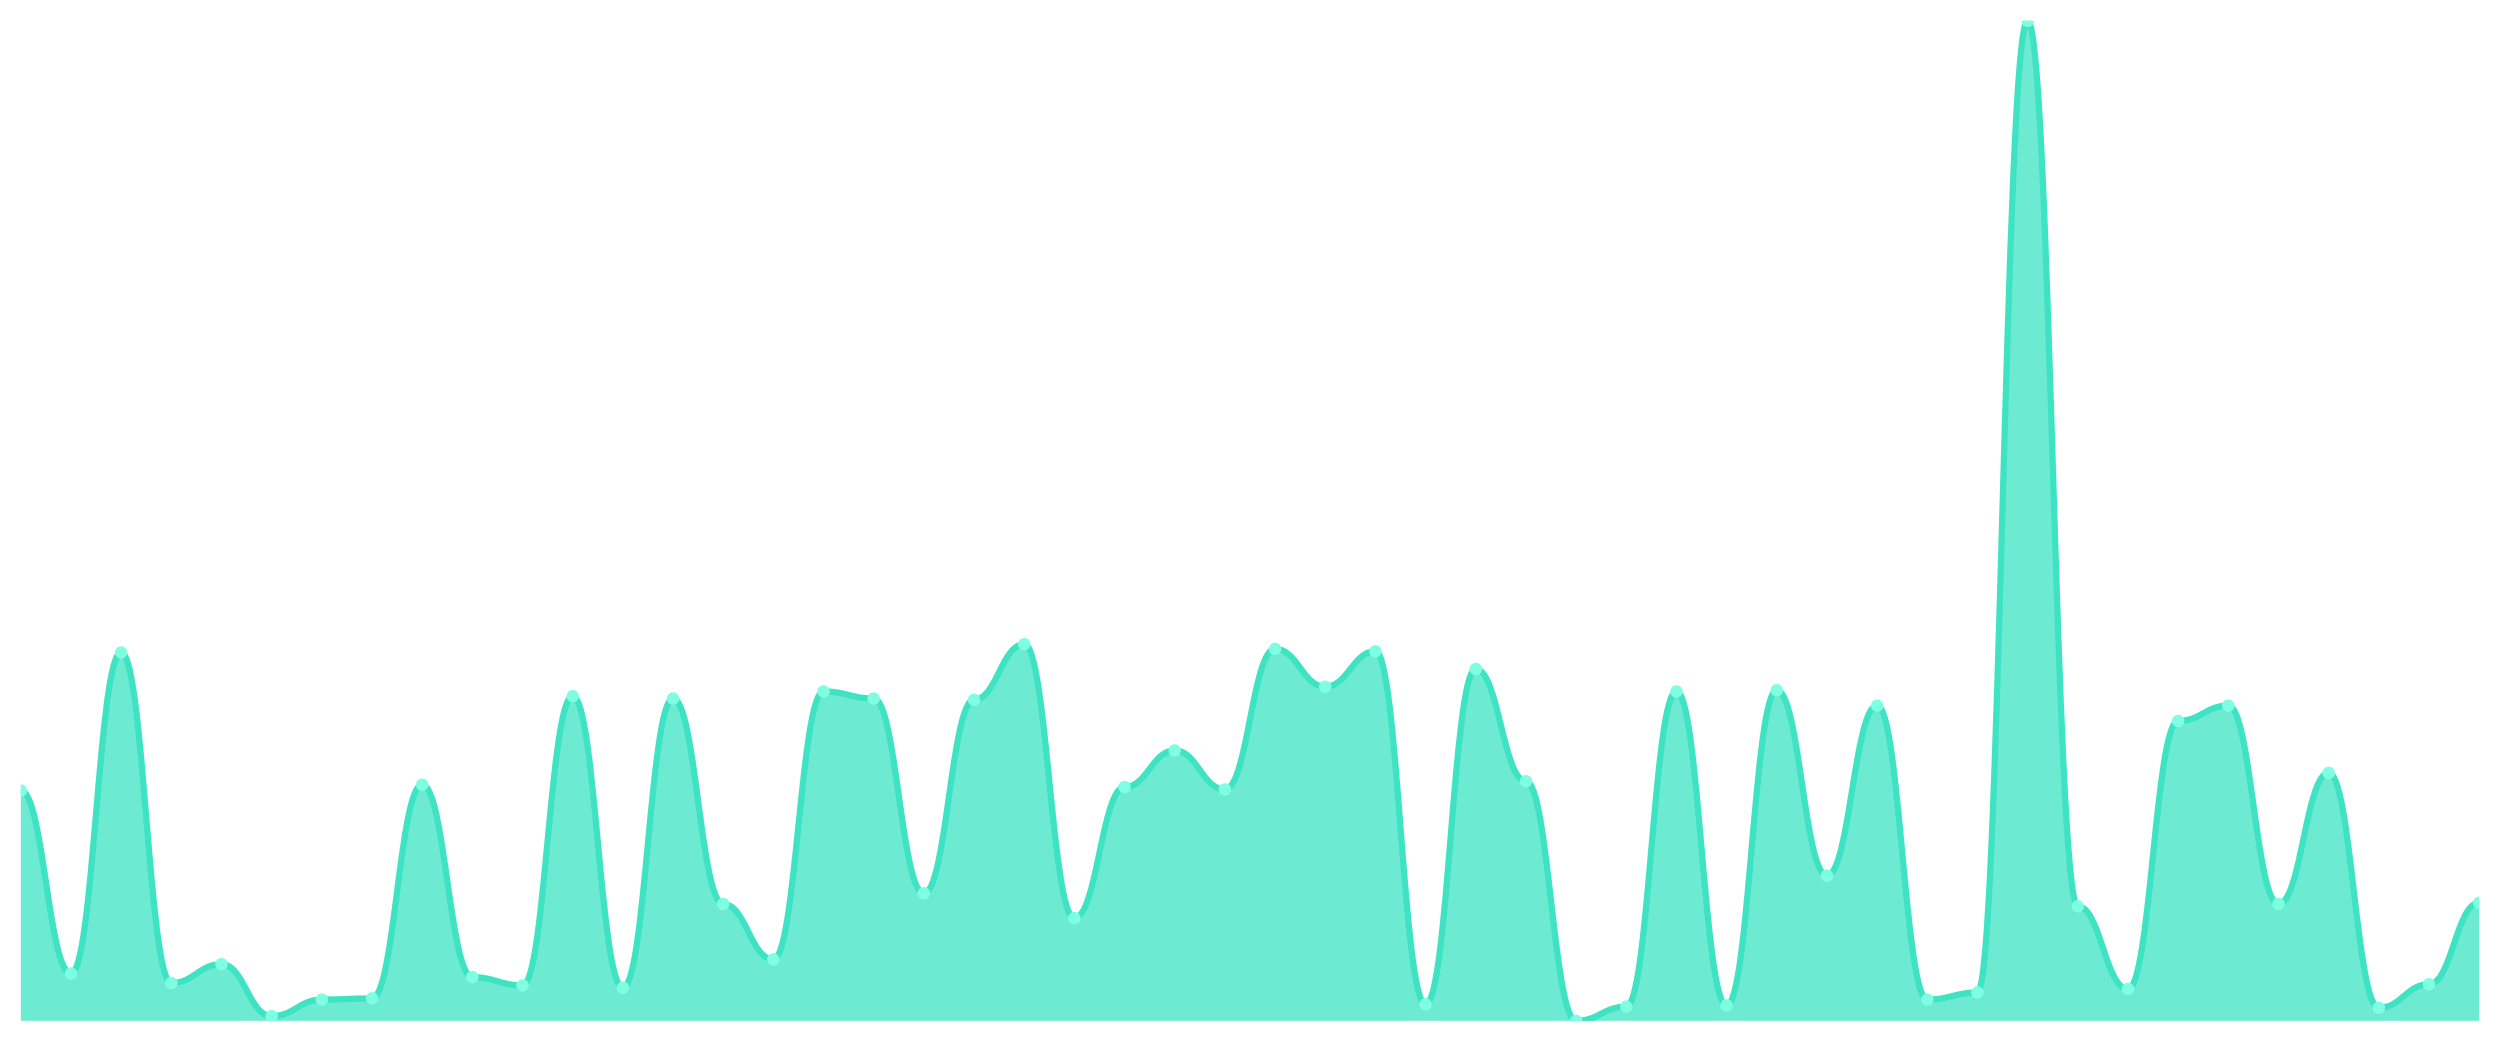
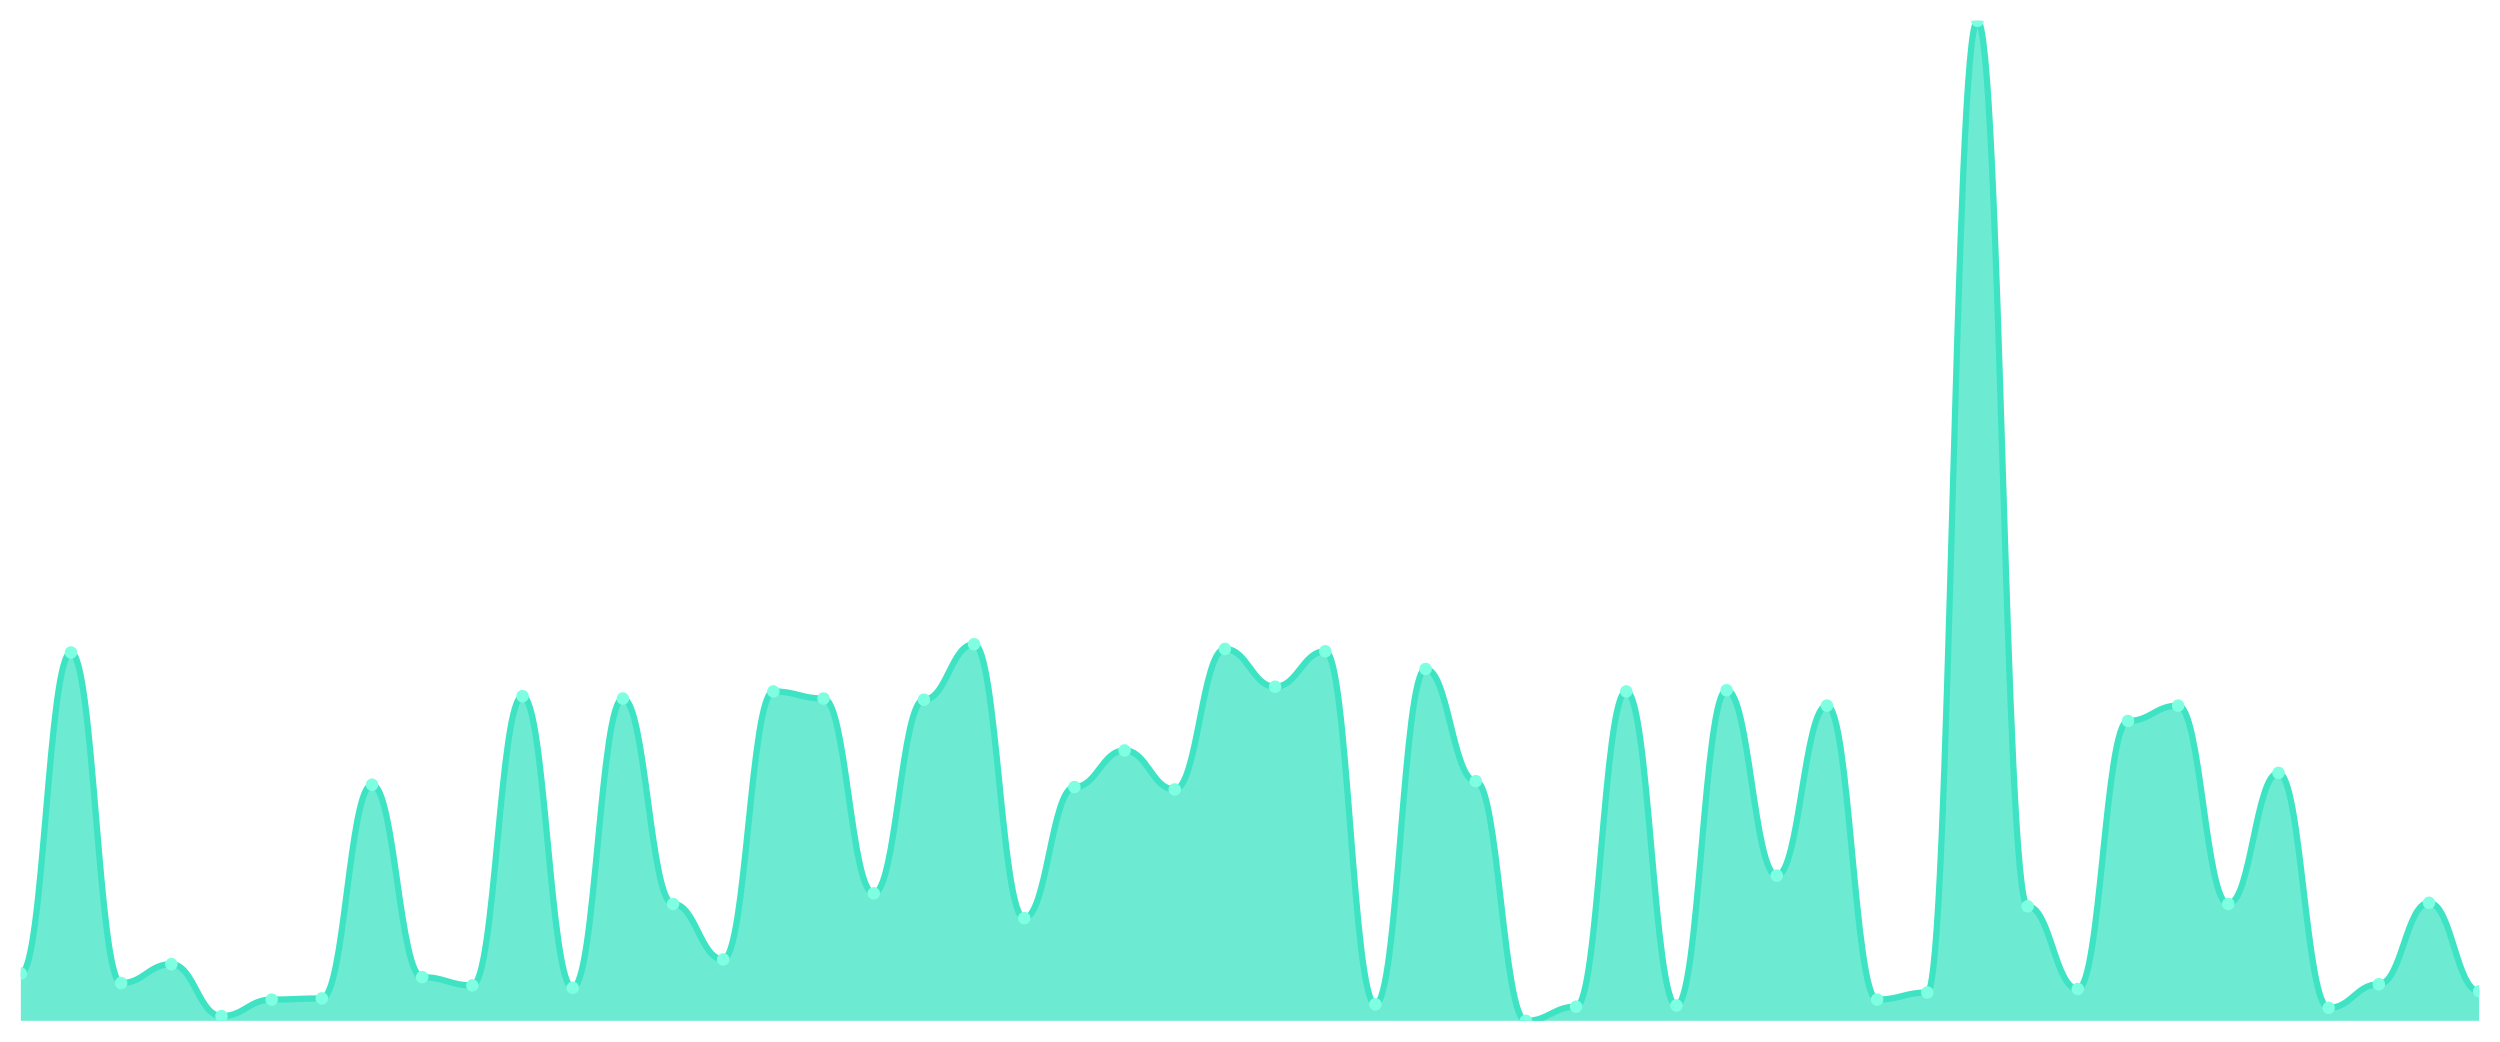
<svg xmlns="http://www.w3.org/2000/svg" viewBox="0 0 1200 500" width="1200" height="500">
  <defs>
    <clipPath id="c">
      <rect x="10" y="10" width="1180" height="480" />
    </clipPath>
  </defs>
  <rect width="1200" height="500" fill="none" />
  <g clip-path="url(#c)">
-     <path d="M 10,490 L 10,379.492 C 20.837,379.492 23.245,467.332 34.082,467.332 C 44.918,467.332 47.327,313.188 58.163,313.188 C 69,313.188 71.408,471.865 82.245,471.865 C 93.082,471.865 95.49,462.798 106.327,462.798 C 117.163,462.798 119.571,487.733 130.408,487.733 C 141.245,487.733 143.653,479.799 154.49,479.799 C 165.327,479.799 167.735,479.233 178.571,479.233 C 189.408,479.233 191.816,376.659 202.653,376.659 C 213.49,376.659 215.898,469.032 226.735,469.032 C 237.571,469.032 239.98,472.999 250.816,472.999 C 261.653,472.999 264.061,334.156 274.898,334.156 C 285.735,334.156 288.143,474.132 298.98,474.132 C 309.816,474.132 312.224,335.289 323.061,335.289 C 333.898,335.289 336.306,433.896 347.143,433.896 C 357.98,433.896 360.388,460.531 371.224,460.531 C 382.061,460.531 384.469,331.889 395.306,331.889 C 406.143,331.889 408.551,335.289 419.388,335.289 C 430.224,335.289 432.633,428.796 443.469,428.796 C 454.306,428.796 456.714,335.856 467.551,335.856 C 478.388,335.856 480.796,309.221 491.633,309.221 C 502.469,309.221 504.878,440.697 515.714,440.697 C 526.551,440.697 528.959,377.792 539.796,377.792 C 550.633,377.792 553.041,360.224 563.878,360.224 C 574.714,360.224 577.122,378.926 587.959,378.926 C 598.796,378.926 601.204,311.488 612.041,311.488 C 622.878,311.488 625.286,329.622 636.122,329.622 C 646.959,329.622 649.367,312.621 660.204,312.621 C 671.041,312.621 673.449,482.066 684.286,482.066 C 695.122,482.066 697.531,321.122 708.367,321.122 C 719.204,321.122 721.612,374.959 732.449,374.959 C 743.286,374.959 745.694,490 756.531,490 C 767.367,490 769.776,483.2 780.612,483.2 C 791.449,483.2 793.857,331.889 804.694,331.889 C 815.531,331.889 817.939,482.633 828.776,482.633 C 839.612,482.633 842.02,331.322 852.857,331.322 C 863.694,331.322 866.102,420.295 876.939,420.295 C 887.776,420.295 890.184,338.689 901.02,338.689 C 911.857,338.689 914.265,479.799 925.102,479.799 C 935.939,479.799 938.347,476.399 949.184,476.399 C 960.02,476.399 962.429,10 973.265,10 C 984.102,10 986.51,435.03 997.347,435.03 C 1008.184,435.03 1010.592,474.699 1021.429,474.699 C 1032.265,474.699 1034.673,346.057 1045.51,346.057 C 1056.347,346.057 1058.755,338.689 1069.592,338.689 C 1080.429,338.689 1082.837,433.896 1093.673,433.896 C 1104.51,433.896 1106.918,370.992 1117.755,370.992 C 1128.592,370.992 1131,483.766 1141.837,483.766 C 1152.673,483.766 1155.082,472.432 1165.918,472.432 C 1176.755,472.432 1179.163,433.329 1190,433.329 L 1190,490 Z" fill="rgba(61,227,195,0.75)" />
-     <path d="M 10,379.492 C 20.837,379.492 23.245,467.332 34.082,467.332 C 44.918,467.332 47.327,313.188 58.163,313.188 C 69,313.188 71.408,471.865 82.245,471.865 C 93.082,471.865 95.49,462.798 106.327,462.798 C 117.163,462.798 119.571,487.733 130.408,487.733 C 141.245,487.733 143.653,479.799 154.49,479.799 C 165.327,479.799 167.735,479.233 178.571,479.233 C 189.408,479.233 191.816,376.659 202.653,376.659 C 213.49,376.659 215.898,469.032 226.735,469.032 C 237.571,469.032 239.98,472.999 250.816,472.999 C 261.653,472.999 264.061,334.156 274.898,334.156 C 285.735,334.156 288.143,474.132 298.98,474.132 C 309.816,474.132 312.224,335.289 323.061,335.289 C 333.898,335.289 336.306,433.896 347.143,433.896 C 357.98,433.896 360.388,460.531 371.224,460.531 C 382.061,460.531 384.469,331.889 395.306,331.889 C 406.143,331.889 408.551,335.289 419.388,335.289 C 430.224,335.289 432.633,428.796 443.469,428.796 C 454.306,428.796 456.714,335.856 467.551,335.856 C 478.388,335.856 480.796,309.221 491.633,309.221 C 502.469,309.221 504.878,440.697 515.714,440.697 C 526.551,440.697 528.959,377.792 539.796,377.792 C 550.633,377.792 553.041,360.224 563.878,360.224 C 574.714,360.224 577.122,378.926 587.959,378.926 C 598.796,378.926 601.204,311.488 612.041,311.488 C 622.878,311.488 625.286,329.622 636.122,329.622 C 646.959,329.622 649.367,312.621 660.204,312.621 C 671.041,312.621 673.449,482.066 684.286,482.066 C 695.122,482.066 697.531,321.122 708.367,321.122 C 719.204,321.122 721.612,374.959 732.449,374.959 C 743.286,374.959 745.694,490 756.531,490 C 767.367,490 769.776,483.2 780.612,483.2 C 791.449,483.2 793.857,331.889 804.694,331.889 C 815.531,331.889 817.939,482.633 828.776,482.633 C 839.612,482.633 842.02,331.322 852.857,331.322 C 863.694,331.322 866.102,420.295 876.939,420.295 C 887.776,420.295 890.184,338.689 901.02,338.689 C 911.857,338.689 914.265,479.799 925.102,479.799 C 935.939,479.799 938.347,476.399 949.184,476.399 C 960.02,476.399 962.429,10 973.265,10 C 984.102,10 986.51,435.03 997.347,435.03 C 1008.184,435.03 1010.592,474.699 1021.429,474.699 C 1032.265,474.699 1034.673,346.057 1045.51,346.057 C 1056.347,346.057 1058.755,338.689 1069.592,338.689 C 1080.429,338.689 1082.837,433.896 1093.673,433.896 C 1104.51,433.896 1106.918,370.992 1117.755,370.992 C 1128.592,370.992 1131,483.766 1141.837,483.766 C 1152.673,483.766 1155.082,472.432 1165.918,472.432 C 1176.755,472.432 1179.163,433.329 1190,433.329" fill="none" stroke="#3de3c3" stroke-width="3" stroke-linecap="round" stroke-linejoin="round" />
-     <circle cx="10" cy="379.492" r="3" fill="#7fffe1" />
-     <circle cx="34.082" cy="467.332" r="3" fill="#7fffe1" />
-     <circle cx="58.163" cy="313.188" r="3" fill="#7fffe1" />
-     <circle cx="82.245" cy="471.865" r="3" fill="#7fffe1" />
-     <circle cx="106.327" cy="462.798" r="3" fill="#7fffe1" />
-     <circle cx="130.408" cy="487.733" r="3" fill="#7fffe1" />
-     <circle cx="154.49" cy="479.799" r="3" fill="#7fffe1" />
-     <circle cx="178.571" cy="479.233" r="3" fill="#7fffe1" />
-     <circle cx="202.653" cy="376.659" r="3" fill="#7fffe1" />
-     <circle cx="226.735" cy="469.032" r="3" fill="#7fffe1" />
-     <circle cx="250.816" cy="472.999" r="3" fill="#7fffe1" />
-     <circle cx="274.898" cy="334.156" r="3" fill="#7fffe1" />
-     <circle cx="298.98" cy="474.132" r="3" fill="#7fffe1" />
-     <circle cx="323.061" cy="335.289" r="3" fill="#7fffe1" />
-     <circle cx="347.143" cy="433.896" r="3" fill="#7fffe1" />
-     <circle cx="371.224" cy="460.531" r="3" fill="#7fffe1" />
-     <circle cx="395.306" cy="331.889" r="3" fill="#7fffe1" />
-     <circle cx="419.388" cy="335.289" r="3" fill="#7fffe1" />
-     <circle cx="443.469" cy="428.796" r="3" fill="#7fffe1" />
-     <circle cx="467.551" cy="335.856" r="3" fill="#7fffe1" />
-     <circle cx="491.633" cy="309.221" r="3" fill="#7fffe1" />
-     <circle cx="515.714" cy="440.697" r="3" fill="#7fffe1" />
-     <circle cx="539.796" cy="377.792" r="3" fill="#7fffe1" />
-     <circle cx="563.878" cy="360.224" r="3" fill="#7fffe1" />
-     <circle cx="587.959" cy="378.926" r="3" fill="#7fffe1" />
-     <circle cx="612.041" cy="311.488" r="3" fill="#7fffe1" />
-     <circle cx="636.122" cy="329.622" r="3" fill="#7fffe1" />
-     <circle cx="660.204" cy="312.621" r="3" fill="#7fffe1" />
-     <circle cx="684.286" cy="482.066" r="3" fill="#7fffe1" />
-     <circle cx="708.367" cy="321.122" r="3" fill="#7fffe1" />
-     <circle cx="732.449" cy="374.959" r="3" fill="#7fffe1" />
-     <circle cx="756.531" cy="490" r="3" fill="#7fffe1" />
-     <circle cx="780.612" cy="483.2" r="3" fill="#7fffe1" />
-     <circle cx="804.694" cy="331.889" r="3" fill="#7fffe1" />
-     <circle cx="828.776" cy="482.633" r="3" fill="#7fffe1" />
-     <circle cx="852.857" cy="331.322" r="3" fill="#7fffe1" />
-     <circle cx="876.939" cy="420.295" r="3" fill="#7fffe1" />
-     <circle cx="901.02" cy="338.689" r="3" fill="#7fffe1" />
-     <circle cx="925.102" cy="479.799" r="3" fill="#7fffe1" />
-     <circle cx="949.184" cy="476.399" r="3" fill="#7fffe1" />
-     <circle cx="973.265" cy="10" r="3" fill="#7fffe1" />
-     <circle cx="997.347" cy="435.03" r="3" fill="#7fffe1" />
-     <circle cx="1021.429" cy="474.699" r="3" fill="#7fffe1" />
-     <circle cx="1045.51" cy="346.057" r="3" fill="#7fffe1" />
-     <circle cx="1069.592" cy="338.689" r="3" fill="#7fffe1" />
-     <circle cx="1093.673" cy="433.896" r="3" fill="#7fffe1" />
-     <circle cx="1117.755" cy="370.992" r="3" fill="#7fffe1" />
-     <circle cx="1141.837" cy="483.766" r="3" fill="#7fffe1" />
-     <circle cx="1165.918" cy="472.432" r="3" fill="#7fffe1" />
-     <circle cx="1190" cy="433.329" r="3" fill="#7fffe1" />
+     <path d="M 10,490 L 10,467.332 C 20.837,467.332 23.245,313.188 34.082,313.188 C 44.918,313.188 47.327,471.865 58.163,471.865 C 69,471.865 71.408,462.798 82.245,462.798 C 93.082,462.798 95.49,487.733 106.327,487.733 C 117.163,487.733 119.571,479.799 130.408,479.799 C 141.245,479.799 143.653,479.233 154.49,479.233 C 165.327,479.233 167.735,376.659 178.571,376.659 C 189.408,376.659 191.816,469.032 202.653,469.032 C 213.49,469.032 215.898,472.999 226.735,472.999 C 237.571,472.999 239.98,334.156 250.816,334.156 C 261.653,334.156 264.061,474.132 274.898,474.132 C 285.735,474.132 288.143,335.289 298.98,335.289 C 309.816,335.289 312.224,433.896 323.061,433.896 C 333.898,433.896 336.306,460.531 347.143,460.531 C 357.98,460.531 360.388,331.889 371.224,331.889 C 382.061,331.889 384.469,335.289 395.306,335.289 C 406.143,335.289 408.551,428.796 419.388,428.796 C 430.224,428.796 432.633,335.856 443.469,335.856 C 454.306,335.856 456.714,309.221 467.551,309.221 C 478.388,309.221 480.796,440.697 491.633,440.697 C 502.469,440.697 504.878,377.792 515.714,377.792 C 526.551,377.792 528.959,360.224 539.796,360.224 C 550.633,360.224 553.041,378.926 563.878,378.926 C 574.714,378.926 577.122,311.488 587.959,311.488 C 598.796,311.488 601.204,329.622 612.041,329.622 C 622.878,329.622 625.286,312.621 636.122,312.621 C 646.959,312.621 649.367,482.066 660.204,482.066 C 671.041,482.066 673.449,321.122 684.286,321.122 C 695.122,321.122 697.531,374.959 708.367,374.959 C 719.204,374.959 721.612,490 732.449,490 C 743.286,490 745.694,483.2 756.531,483.2 C 767.367,483.2 769.776,331.889 780.612,331.889 C 791.449,331.889 793.857,482.633 804.694,482.633 C 815.531,482.633 817.939,331.322 828.776,331.322 C 839.612,331.322 842.02,420.295 852.857,420.295 C 863.694,420.295 866.102,338.689 876.939,338.689 C 887.776,338.689 890.184,479.799 901.02,479.799 C 911.857,479.799 914.265,476.399 925.102,476.399 C 935.939,476.399 938.347,10 949.184,10 C 960.02,10 962.429,435.03 973.265,435.03 C 984.102,435.03 986.51,474.699 997.347,474.699 C 1008.184,474.699 1010.592,346.057 1021.429,346.057 C 1032.265,346.057 1034.673,338.689 1045.51,338.689 C 1056.347,338.689 1058.755,433.896 1069.592,433.896 C 1080.429,433.896 1082.837,370.992 1093.673,370.992 C 1104.51,370.992 1106.918,483.766 1117.755,483.766 C 1128.592,483.766 1131,472.432 1141.837,472.432 C 1152.673,472.432 1155.082,433.329 1165.918,433.329 C 1176.755,433.329 1179.163,475.832 1190,475.832 L 1190,490 Z" fill="rgba(61,227,195,0.75)" />
+     <path d="M 10,467.332 C 20.837,467.332 23.245,313.188 34.082,313.188 C 44.918,313.188 47.327,471.865 58.163,471.865 C 69,471.865 71.408,462.798 82.245,462.798 C 93.082,462.798 95.49,487.733 106.327,487.733 C 117.163,487.733 119.571,479.799 130.408,479.799 C 141.245,479.799 143.653,479.233 154.49,479.233 C 165.327,479.233 167.735,376.659 178.571,376.659 C 189.408,376.659 191.816,469.032 202.653,469.032 C 213.49,469.032 215.898,472.999 226.735,472.999 C 237.571,472.999 239.98,334.156 250.816,334.156 C 261.653,334.156 264.061,474.132 274.898,474.132 C 285.735,474.132 288.143,335.289 298.98,335.289 C 309.816,335.289 312.224,433.896 323.061,433.896 C 333.898,433.896 336.306,460.531 347.143,460.531 C 357.98,460.531 360.388,331.889 371.224,331.889 C 382.061,331.889 384.469,335.289 395.306,335.289 C 406.143,335.289 408.551,428.796 419.388,428.796 C 430.224,428.796 432.633,335.856 443.469,335.856 C 454.306,335.856 456.714,309.221 467.551,309.221 C 478.388,309.221 480.796,440.697 491.633,440.697 C 502.469,440.697 504.878,377.792 515.714,377.792 C 526.551,377.792 528.959,360.224 539.796,360.224 C 550.633,360.224 553.041,378.926 563.878,378.926 C 574.714,378.926 577.122,311.488 587.959,311.488 C 598.796,311.488 601.204,329.622 612.041,329.622 C 622.878,329.622 625.286,312.621 636.122,312.621 C 646.959,312.621 649.367,482.066 660.204,482.066 C 671.041,482.066 673.449,321.122 684.286,321.122 C 695.122,321.122 697.531,374.959 708.367,374.959 C 719.204,374.959 721.612,490 732.449,490 C 743.286,490 745.694,483.2 756.531,483.2 C 767.367,483.2 769.776,331.889 780.612,331.889 C 791.449,331.889 793.857,482.633 804.694,482.633 C 815.531,482.633 817.939,331.322 828.776,331.322 C 839.612,331.322 842.02,420.295 852.857,420.295 C 863.694,420.295 866.102,338.689 876.939,338.689 C 887.776,338.689 890.184,479.799 901.02,479.799 C 911.857,479.799 914.265,476.399 925.102,476.399 C 935.939,476.399 938.347,10 949.184,10 C 960.02,10 962.429,435.03 973.265,435.03 C 984.102,435.03 986.51,474.699 997.347,474.699 C 1008.184,474.699 1010.592,346.057 1021.429,346.057 C 1032.265,346.057 1034.673,338.689 1045.51,338.689 C 1056.347,338.689 1058.755,433.896 1069.592,433.896 C 1080.429,433.896 1082.837,370.992 1093.673,370.992 C 1104.51,370.992 1106.918,483.766 1117.755,483.766 C 1128.592,483.766 1131,472.432 1141.837,472.432 C 1152.673,472.432 1155.082,433.329 1165.918,433.329 C 1176.755,433.329 1179.163,475.832 1190,475.832" fill="none" stroke="#3de3c3" stroke-width="3" stroke-linecap="round" stroke-linejoin="round" />
+     <circle cx="10" cy="467.332" r="3" fill="#7fffe1" />
+     <circle cx="34.082" cy="313.188" r="3" fill="#7fffe1" />
+     <circle cx="58.163" cy="471.865" r="3" fill="#7fffe1" />
+     <circle cx="82.245" cy="462.798" r="3" fill="#7fffe1" />
+     <circle cx="106.327" cy="487.733" r="3" fill="#7fffe1" />
+     <circle cx="130.408" cy="479.799" r="3" fill="#7fffe1" />
+     <circle cx="154.49" cy="479.233" r="3" fill="#7fffe1" />
+     <circle cx="178.571" cy="376.659" r="3" fill="#7fffe1" />
+     <circle cx="202.653" cy="469.032" r="3" fill="#7fffe1" />
+     <circle cx="226.735" cy="472.999" r="3" fill="#7fffe1" />
+     <circle cx="250.816" cy="334.156" r="3" fill="#7fffe1" />
+     <circle cx="274.898" cy="474.132" r="3" fill="#7fffe1" />
+     <circle cx="298.98" cy="335.289" r="3" fill="#7fffe1" />
+     <circle cx="323.061" cy="433.896" r="3" fill="#7fffe1" />
+     <circle cx="347.143" cy="460.531" r="3" fill="#7fffe1" />
+     <circle cx="371.224" cy="331.889" r="3" fill="#7fffe1" />
+     <circle cx="395.306" cy="335.289" r="3" fill="#7fffe1" />
+     <circle cx="419.388" cy="428.796" r="3" fill="#7fffe1" />
+     <circle cx="443.469" cy="335.856" r="3" fill="#7fffe1" />
+     <circle cx="467.551" cy="309.221" r="3" fill="#7fffe1" />
+     <circle cx="491.633" cy="440.697" r="3" fill="#7fffe1" />
+     <circle cx="515.714" cy="377.792" r="3" fill="#7fffe1" />
+     <circle cx="539.796" cy="360.224" r="3" fill="#7fffe1" />
+     <circle cx="563.878" cy="378.926" r="3" fill="#7fffe1" />
+     <circle cx="587.959" cy="311.488" r="3" fill="#7fffe1" />
+     <circle cx="612.041" cy="329.622" r="3" fill="#7fffe1" />
+     <circle cx="636.122" cy="312.621" r="3" fill="#7fffe1" />
+     <circle cx="660.204" cy="482.066" r="3" fill="#7fffe1" />
+     <circle cx="684.286" cy="321.122" r="3" fill="#7fffe1" />
+     <circle cx="708.367" cy="374.959" r="3" fill="#7fffe1" />
+     <circle cx="732.449" cy="490" r="3" fill="#7fffe1" />
+     <circle cx="756.531" cy="483.2" r="3" fill="#7fffe1" />
+     <circle cx="780.612" cy="331.889" r="3" fill="#7fffe1" />
+     <circle cx="804.694" cy="482.633" r="3" fill="#7fffe1" />
+     <circle cx="828.776" cy="331.322" r="3" fill="#7fffe1" />
+     <circle cx="852.857" cy="420.295" r="3" fill="#7fffe1" />
+     <circle cx="876.939" cy="338.689" r="3" fill="#7fffe1" />
+     <circle cx="901.02" cy="479.799" r="3" fill="#7fffe1" />
+     <circle cx="925.102" cy="476.399" r="3" fill="#7fffe1" />
+     <circle cx="949.184" cy="10" r="3" fill="#7fffe1" />
+     <circle cx="973.265" cy="435.03" r="3" fill="#7fffe1" />
+     <circle cx="997.347" cy="474.699" r="3" fill="#7fffe1" />
+     <circle cx="1021.429" cy="346.057" r="3" fill="#7fffe1" />
+     <circle cx="1045.51" cy="338.689" r="3" fill="#7fffe1" />
+     <circle cx="1069.592" cy="433.896" r="3" fill="#7fffe1" />
+     <circle cx="1093.673" cy="370.992" r="3" fill="#7fffe1" />
+     <circle cx="1117.755" cy="483.766" r="3" fill="#7fffe1" />
+     <circle cx="1141.837" cy="472.432" r="3" fill="#7fffe1" />
+     <circle cx="1165.918" cy="433.329" r="3" fill="#7fffe1" />
+     <circle cx="1190" cy="475.832" r="3" fill="#7fffe1" />
  </g>
</svg>
